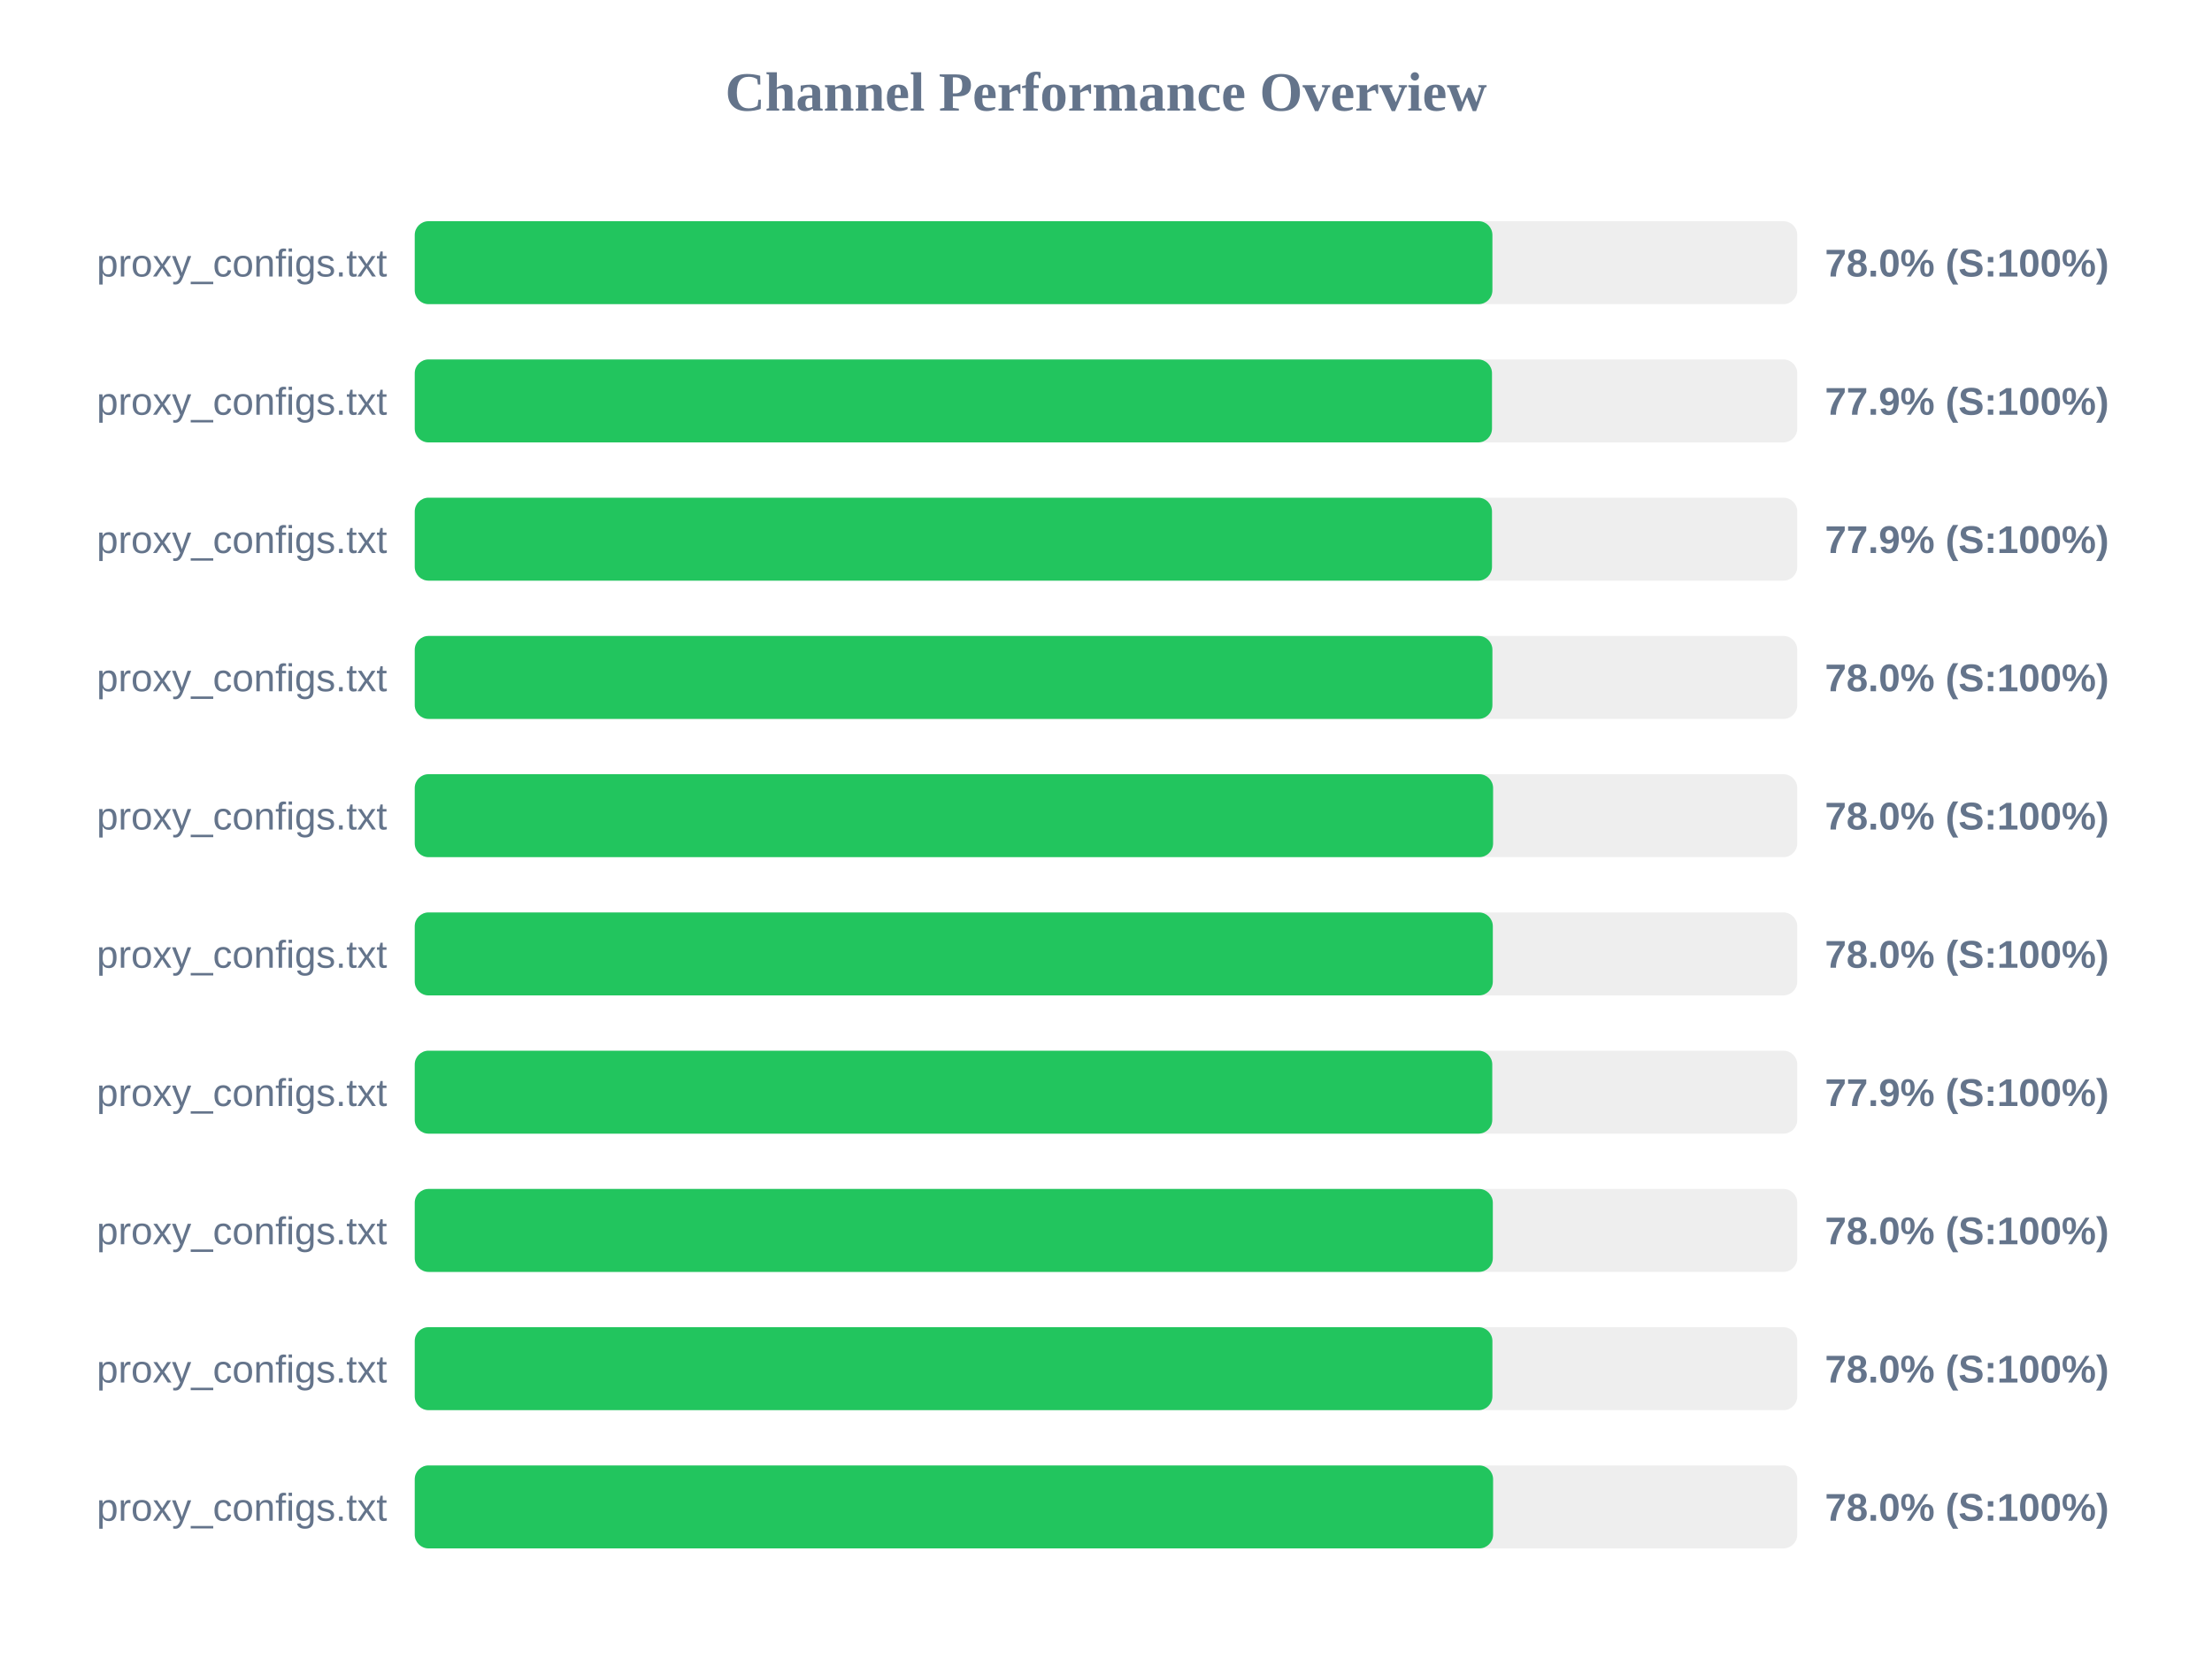
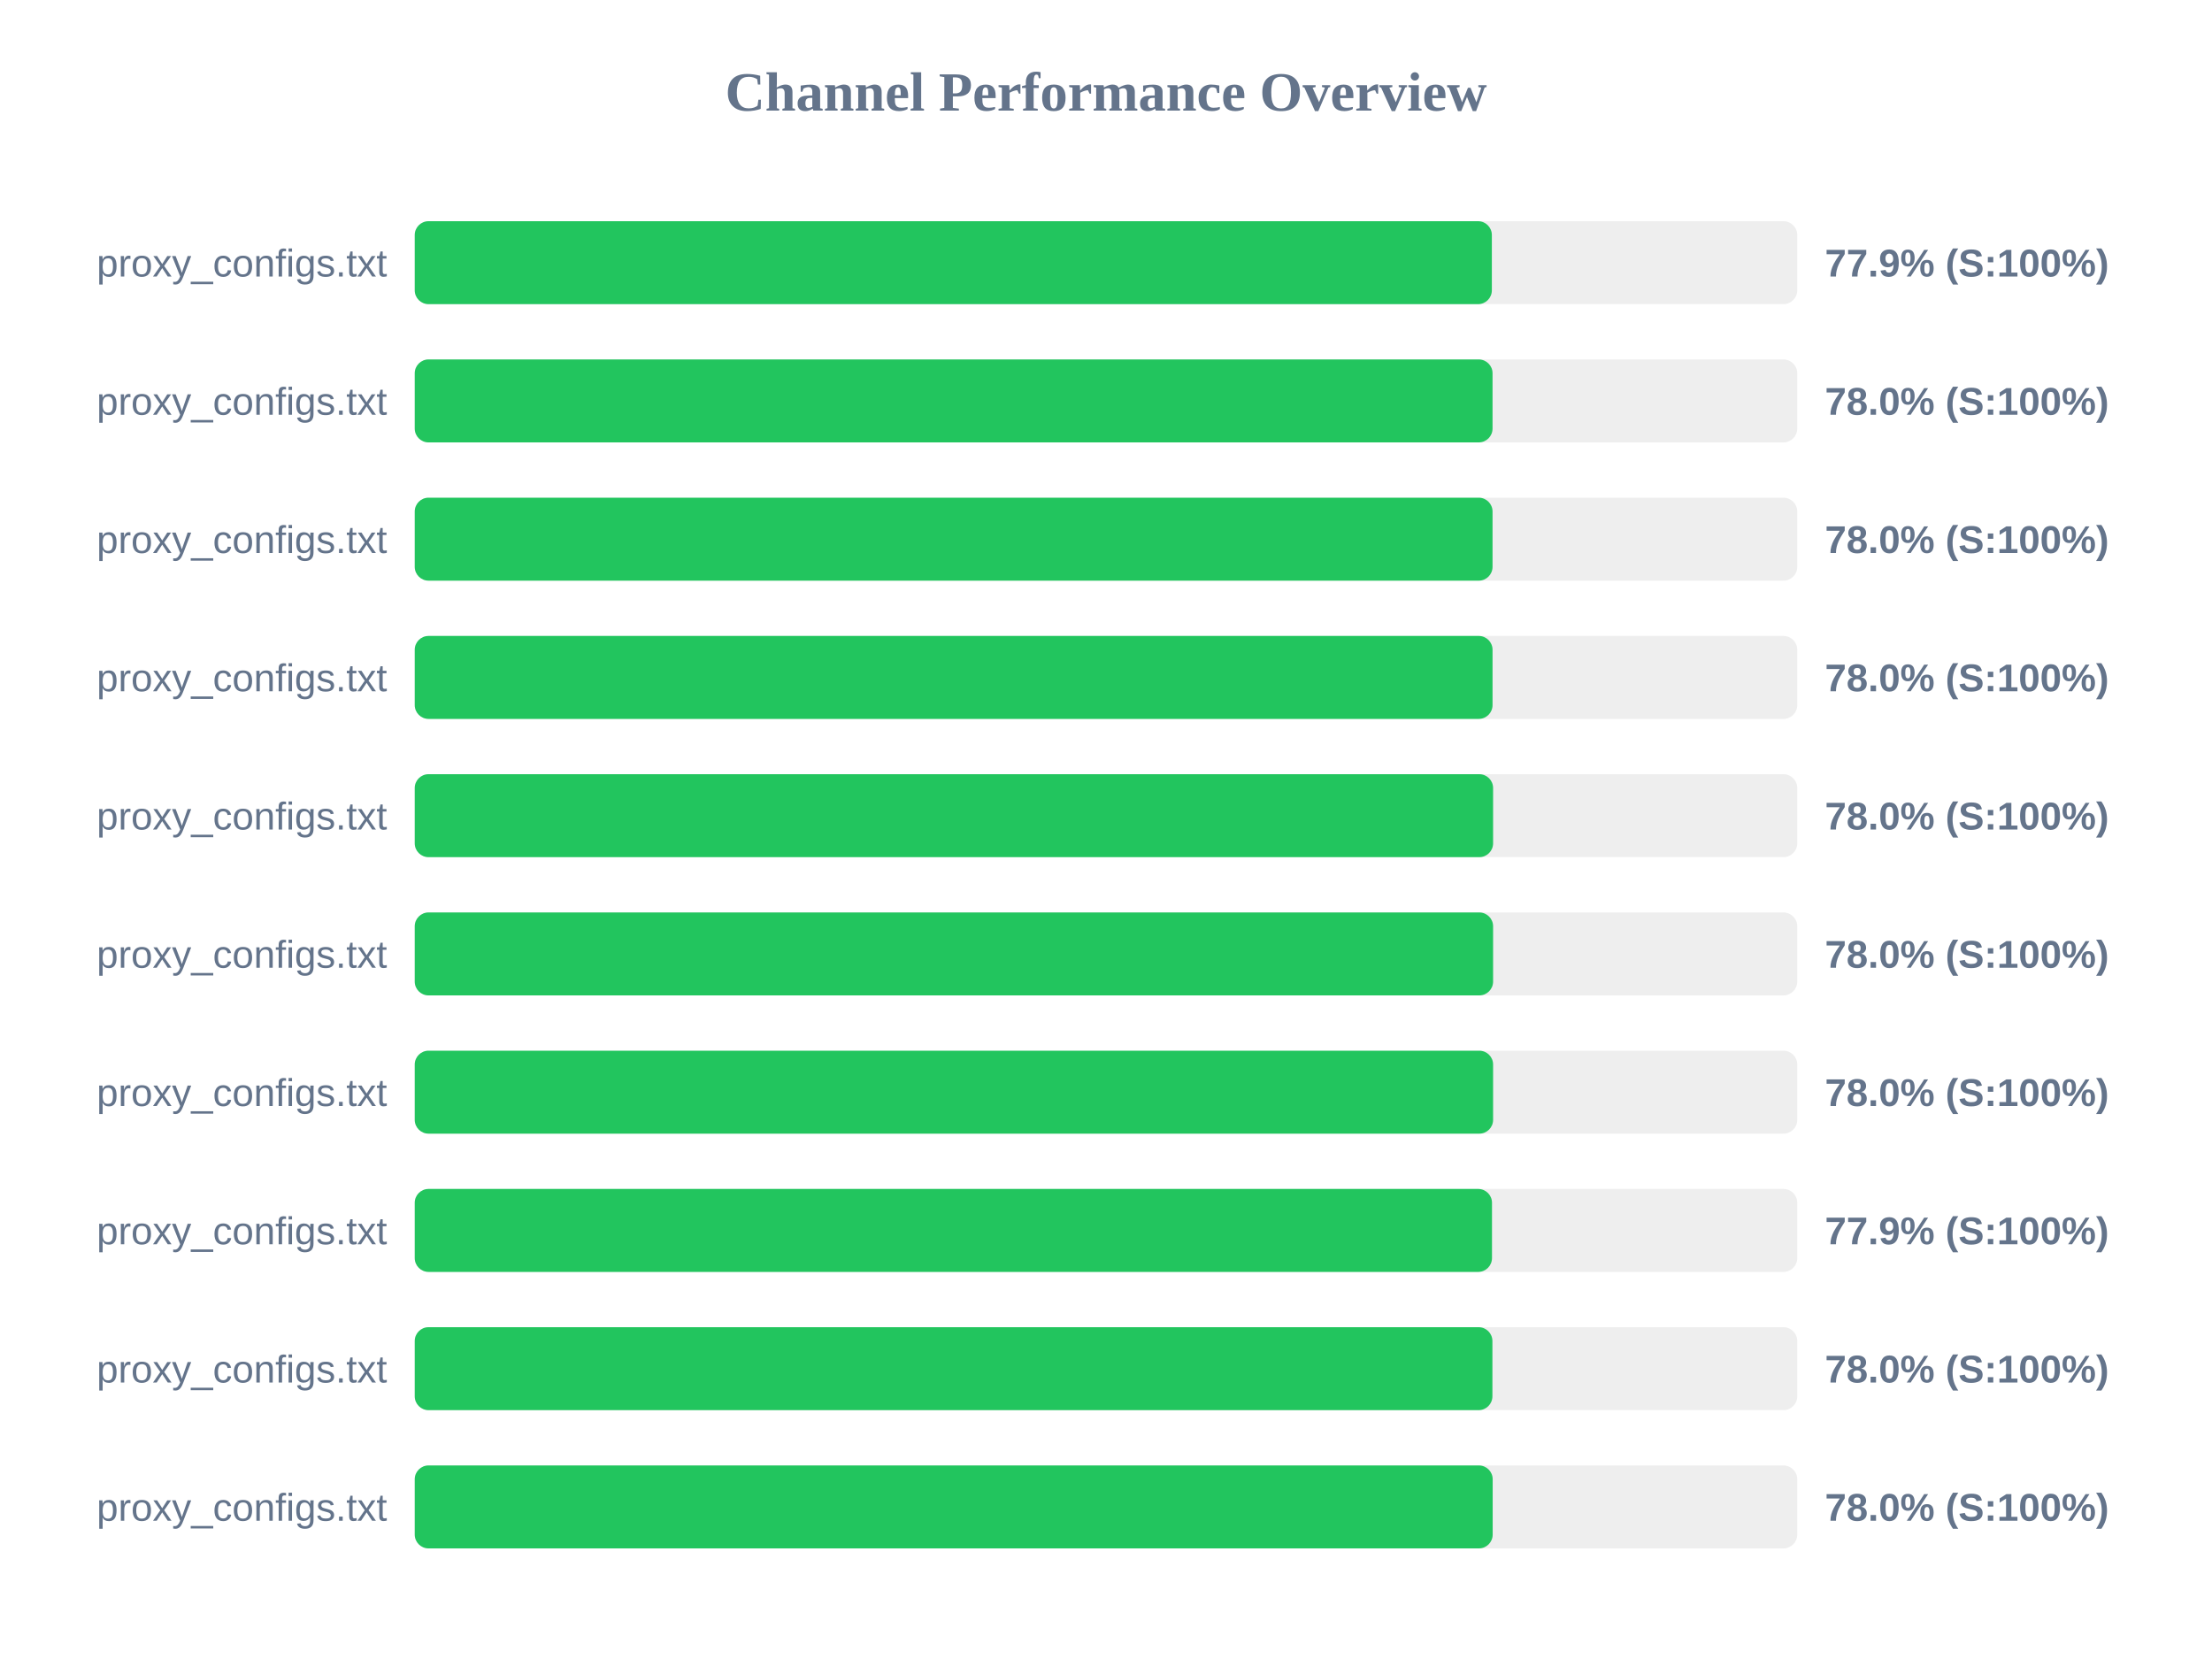
<svg xmlns="http://www.w3.org/2000/svg" width="800" height="600" version="1.1">
  <style>
        .row { font: 14px Arial; fill: #64748b; }
        .score { font: bold 14px Arial; fill: #64748b; }
    </style>
  <text x="400" y="40" text-anchor="middle" font-size="20px" font-weight="bold" fill="#64748b">Channel Performance Overview</text>
  <rect x="150" y="80" width="500" height="30" fill="#eee" rx="5" />
-   <rect x="150" y="80" width="389.75" height="30" fill="#22c55e" rx="5" />
+   <rect x="150" y="80" width="389.55" height="30" fill="#22c55e" rx="5" />
  <text x="140" y="100" text-anchor="end" class="row">proxy_configs.txt</text>
-   <text x="660" y="100" text-anchor="start" class="score">78.0% (S:100%)</text>
+   <text x="660" y="100" text-anchor="start" class="score">77.9% (S:100%)</text>
  <rect x="150" y="130" width="500" height="30" fill="#eee" rx="5" />
-   <rect x="150" y="130" width="389.6" height="30" fill="#22c55e" rx="5" />
+   <rect x="150" y="130" width="389.8" height="30" fill="#22c55e" rx="5" />
  <text x="140" y="150" text-anchor="end" class="row">proxy_configs.txt</text>
-   <text x="660" y="150" text-anchor="start" class="score">77.9% (S:100%)</text>
+   <text x="660" y="150" text-anchor="start" class="score">78.0% (S:100%)</text>
  <rect x="150" y="180" width="500" height="30" fill="#eee" rx="5" />
-   <rect x="150" y="180" width="389.6" height="30" fill="#22c55e" rx="5" />
+   <rect x="150" y="180" width="389.8" height="30" fill="#22c55e" rx="5" />
  <text x="140" y="200" text-anchor="end" class="row">proxy_configs.txt</text>
-   <text x="660" y="200" text-anchor="start" class="score">77.9% (S:100%)</text>
+   <text x="660" y="200" text-anchor="start" class="score">78.0% (S:100%)</text>
  <rect x="150" y="230" width="500" height="30" fill="#eee" rx="5" />
-   <rect x="150" y="230" width="389.75" height="30" fill="#22c55e" rx="5" />
+   <rect x="150" y="230" width="389.8" height="30" fill="#22c55e" rx="5" />
  <text x="140" y="250" text-anchor="end" class="row">proxy_configs.txt</text>
  <text x="660" y="250" text-anchor="start" class="score">78.0% (S:100%)</text>
  <rect x="150" y="280" width="500" height="30" fill="#eee" rx="5" />
  <rect x="150" y="280" width="390.0" height="30" fill="#22c55e" rx="5" />
  <text x="140" y="300" text-anchor="end" class="row">proxy_configs.txt</text>
  <text x="660" y="300" text-anchor="start" class="score">78.0% (S:100%)</text>
  <rect x="150" y="330" width="500" height="30" fill="#eee" rx="5" />
-   <rect x="150" y="330" width="389.9" height="30" fill="#22c55e" rx="5" />
+   <rect x="150" y="330" width="390.0" height="30" fill="#22c55e" rx="5" />
  <text x="140" y="350" text-anchor="end" class="row">proxy_configs.txt</text>
  <text x="660" y="350" text-anchor="start" class="score">78.0% (S:100%)</text>
  <rect x="150" y="380" width="500" height="30" fill="#eee" rx="5" />
-   <rect x="150" y="380" width="389.7" height="30" fill="#22c55e" rx="5" />
+   <rect x="150" y="380" width="390.0" height="30" fill="#22c55e" rx="5" />
  <text x="140" y="400" text-anchor="end" class="row">proxy_configs.txt</text>
-   <text x="660" y="400" text-anchor="start" class="score">77.9% (S:100%)</text>
+   <text x="660" y="400" text-anchor="start" class="score">78.0% (S:100%)</text>
  <rect x="150" y="430" width="500" height="30" fill="#eee" rx="5" />
-   <rect x="150" y="430" width="389.9" height="30" fill="#22c55e" rx="5" />
+   <rect x="150" y="430" width="389.6" height="30" fill="#22c55e" rx="5" />
  <text x="140" y="450" text-anchor="end" class="row">proxy_configs.txt</text>
-   <text x="660" y="450" text-anchor="start" class="score">78.0% (S:100%)</text>
+   <text x="660" y="450" text-anchor="start" class="score">77.9% (S:100%)</text>
  <rect x="150" y="480" width="500" height="30" fill="#eee" rx="5" />
  <rect x="150" y="480" width="389.75" height="30" fill="#22c55e" rx="5" />
  <text x="140" y="500" text-anchor="end" class="row">proxy_configs.txt</text>
  <text x="660" y="500" text-anchor="start" class="score">78.0% (S:100%)</text>
  <rect x="150" y="530" width="500" height="30" fill="#eee" rx="5" />
-   <rect x="150" y="530" width="390.0" height="30" fill="#22c55e" rx="5" />
+   <rect x="150" y="530" width="389.85" height="30" fill="#22c55e" rx="5" />
  <text x="140" y="550" text-anchor="end" class="row">proxy_configs.txt</text>
  <text x="660" y="550" text-anchor="start" class="score">78.0% (S:100%)</text>
</svg>
